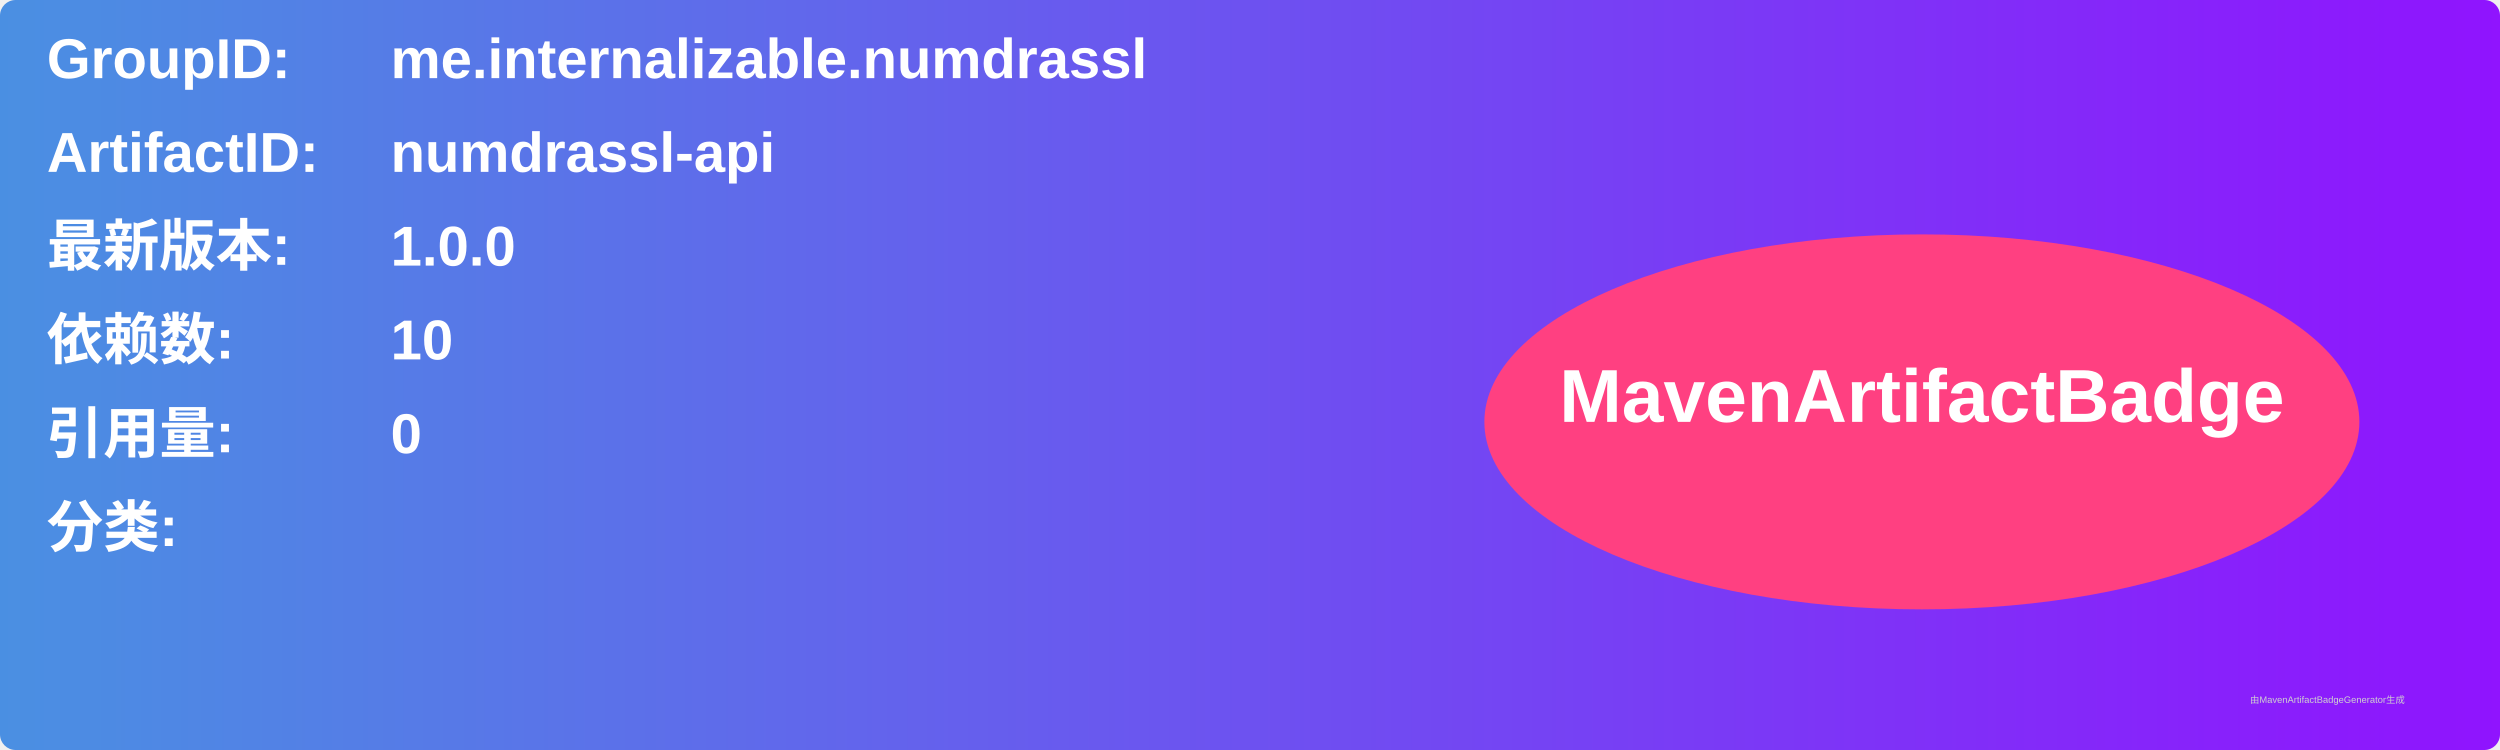
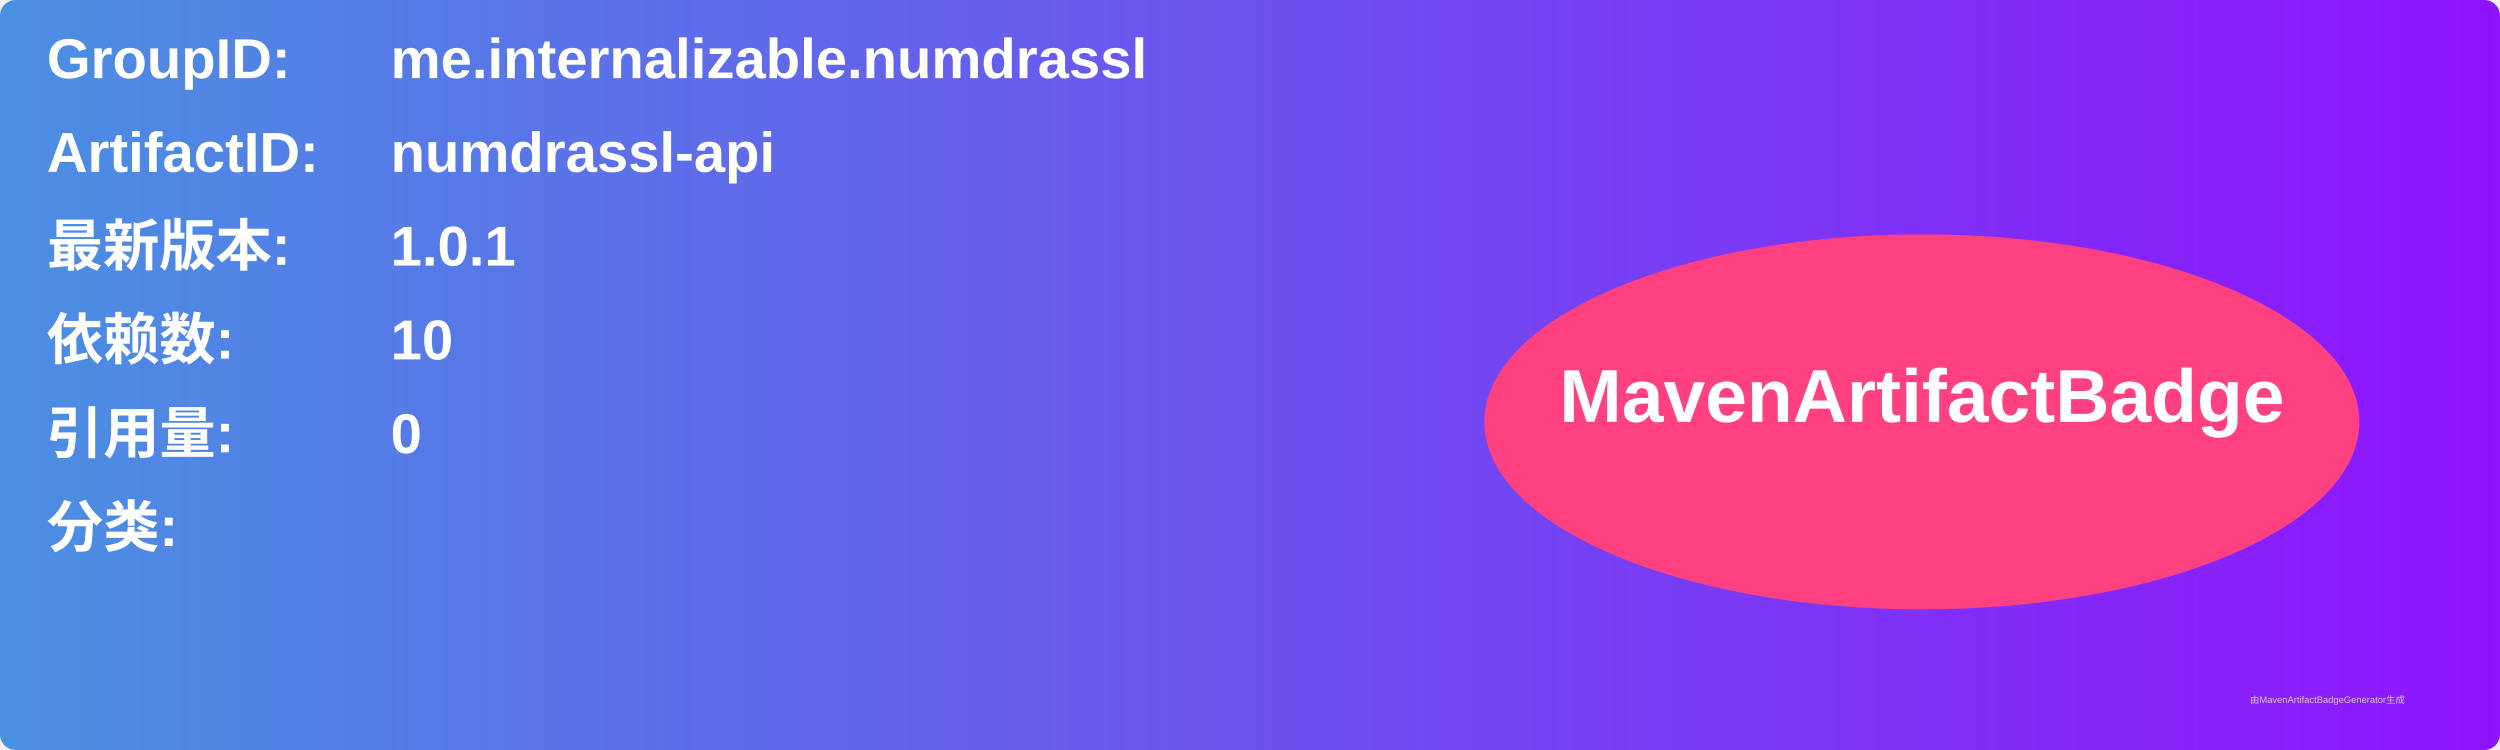
<svg xmlns="http://www.w3.org/2000/svg" width="800" height="240" viewBox="0 0 800 240">
  <linearGradient id="grad" x1="0%" y1="0%" x2="100%" y2="0%">
    <stop offset="0%" stop-color="#4a90e2" />
    <stop offset="100%" stop-color="#9013fe" />
  </linearGradient>
  <rect width="100%" height="100%" rx="5" ry="5" fill="url(#grad)" />
  <g transform="translate(15, 15)">
    <text x="0" y="10" font-family="Arial" font-size="18" fill="white" font-weight="bold" width="260">GroupID:</text>
    <text x="110" y="10" font-family="Arial" font-size="18" fill="white" font-weight="bold" width="460">me.internalizable.numdrassl</text>
    <text x="0" y="40" font-family="Arial" font-size="18" fill="white" font-weight="bold" width="260">ArtifactID:</text>
    <text x="110" y="40" font-family="Arial" font-size="18" fill="white" font-weight="bold" width="460">numdrassl-api</text>
    <text x="0" y="70" font-family="Arial" font-size="18" fill="white" font-weight="bold">最新版本:</text>
    <text x="110" y="70" font-family="Arial" font-size="18" fill="white" font-weight="bold">
-       <tspan font-weight="bold">1.0.0</tspan>
+       <tspan font-weight="bold">1.0.1</tspan>
    </text>
    <text x="0" y="100" font-family="Arial" font-size="18" fill="white" font-weight="bold">依赖数: </text>
    <text x="110" y="100" font-family="Arial" font-size="18" fill="white">
      <tspan font-weight="bold">10</tspan>
    </text>
    <text x="0" y="130" font-family="Arial" font-size="18" fill="white" font-weight="bold">引用量: </text>
    <text x="110" y="130" font-family="Arial" font-size="18" fill="white">
      <tspan font-weight="bold">0</tspan>
    </text>
    <text x="0" y="160" font-family="Arial" font-size="18" fill="white" font-weight="bold">分类:</text>
    <text x="10" y="190" font-family="Arial" font-size="10" fill="white">
      <tspan font-weight="bold" />
    </text>
    <ellipse cx="600" cy="120" rx="140" ry="60" fill="#ff4081" />
    <text x="600" y="120" text-anchor="middle" font-family="Arial" font-size="24" fill="white" font-weight="bold">MavenArtifactBadge</text>
  </g>
  <text x="720" y="225" font-family="Arial" font-size="3" fill="#d0d0d0">由MavenArtifactBadgeGenerator生成</text>
</svg>
